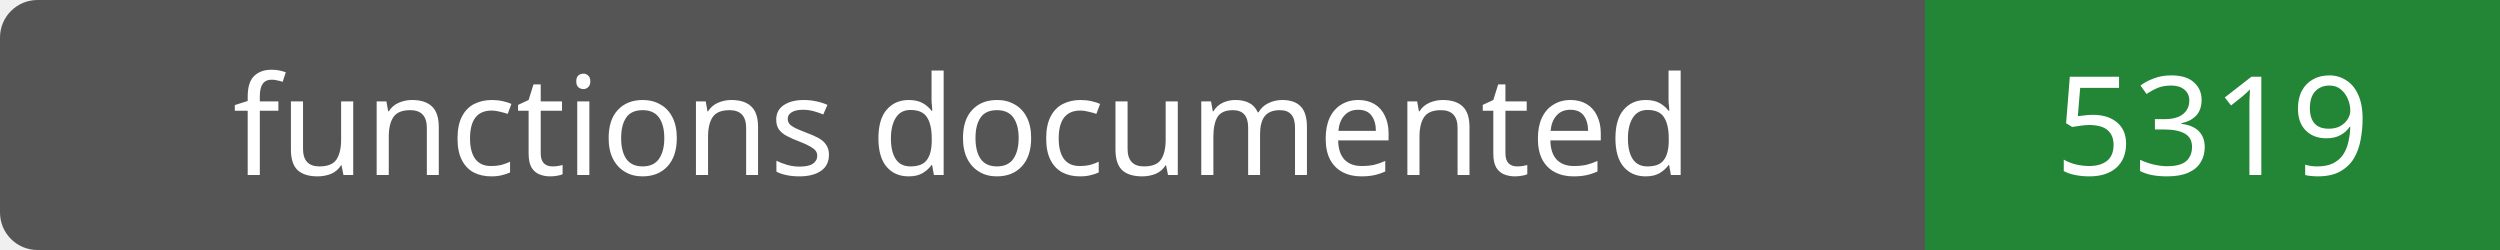
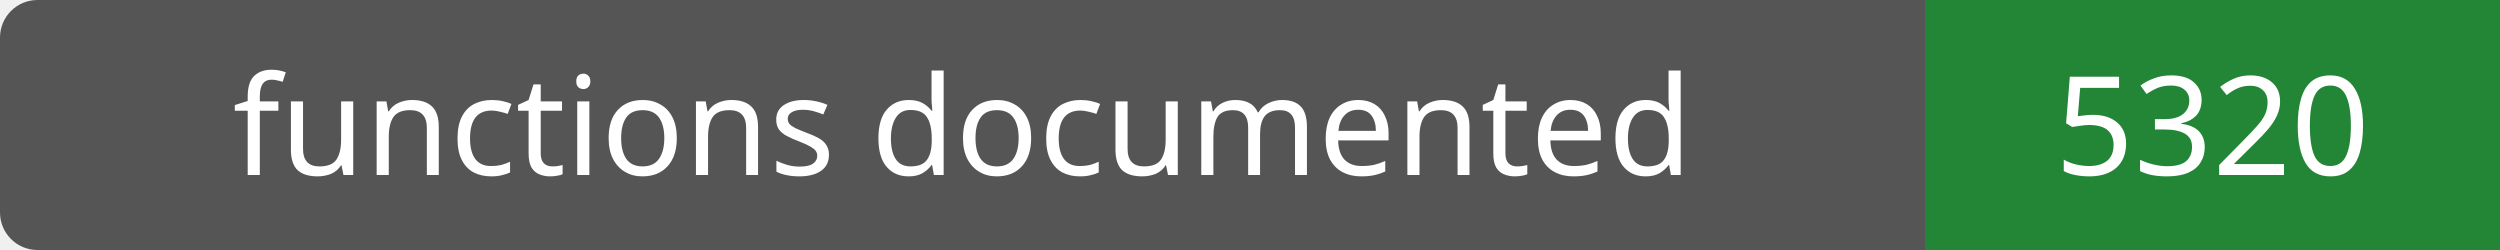
- <svg xmlns="http://www.w3.org/2000/svg" width="200" height="20" role="img" aria-label="functions documented: 5319">
+ <svg xmlns="http://www.w3.org/2000/svg" width="200" height="20" role="img" aria-label="functions documented: 5320">
  <rect width="200" height="20" rx="3" fill="#555" />
  <path fill="#238636" d="M154 0h46v20H154z" />
  <g fill="#fff" text-anchor="middle" font-family="Verdana,sans-serif" font-size="11">
    <text x="77.0" y="14">functions documented</text>
-     <text x="177.0" y="14">5319</text>
+     <text x="177.0" y="14">5320</text>
  </g>
</svg>
